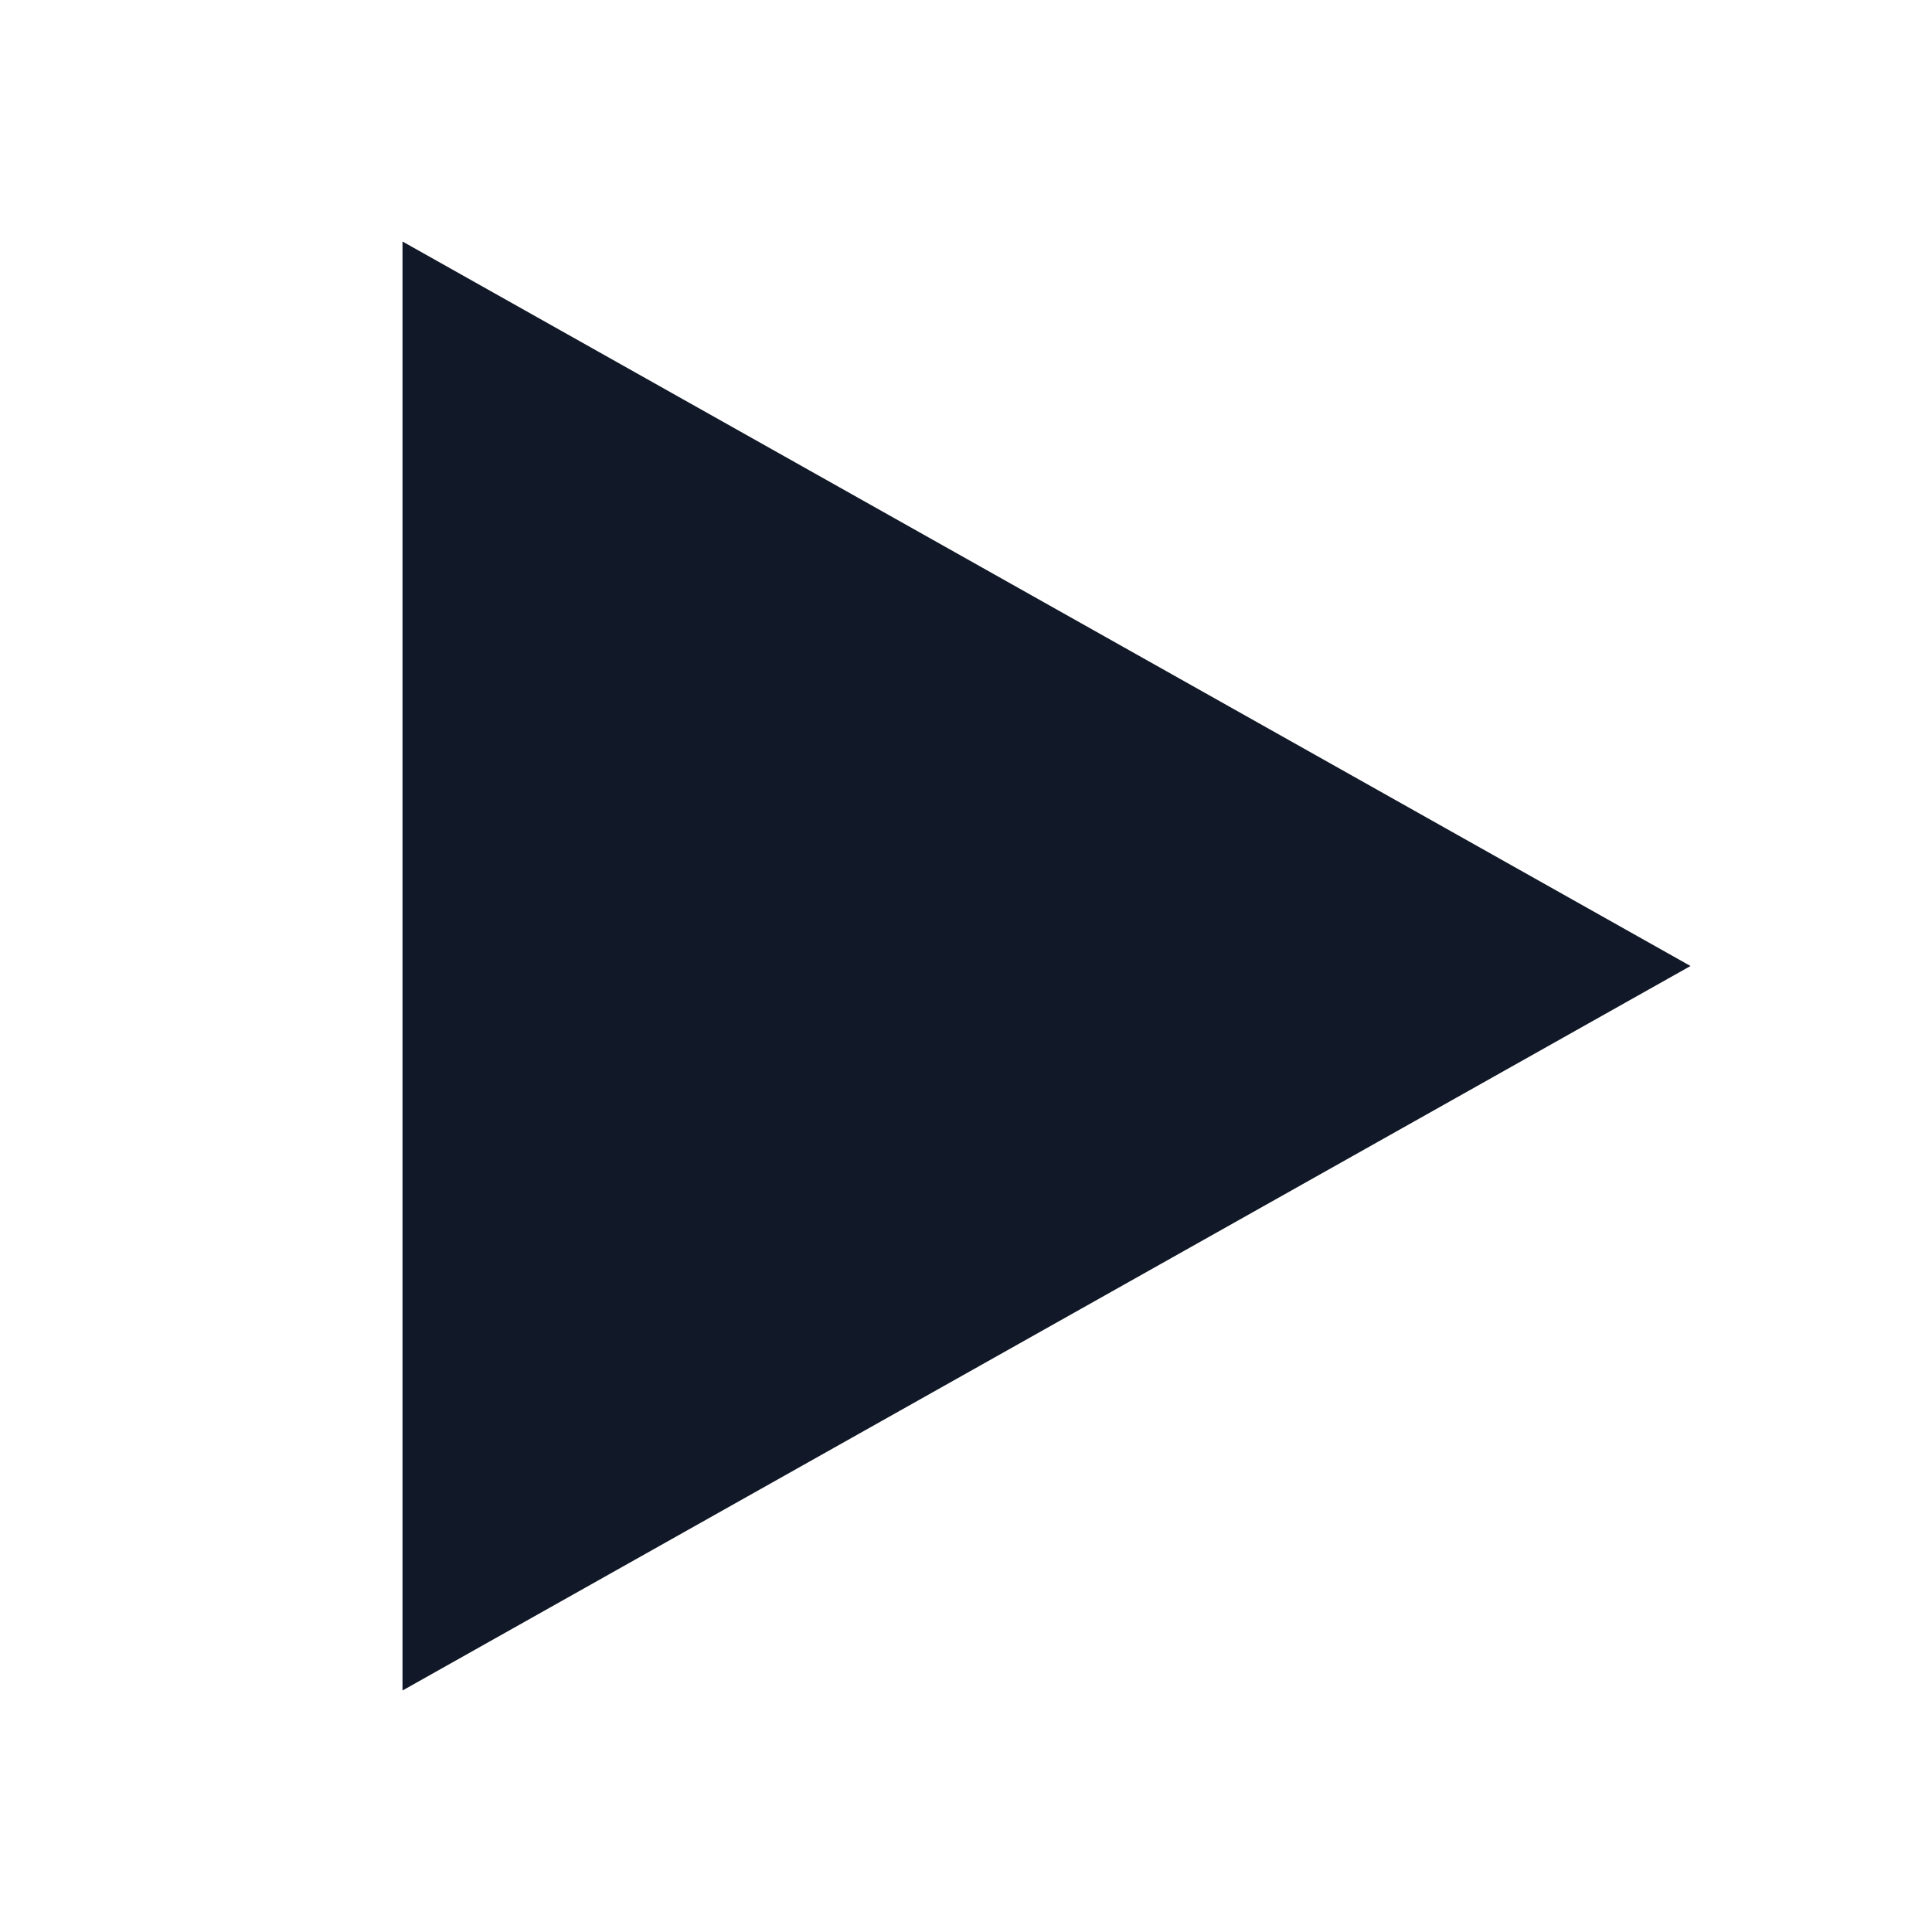
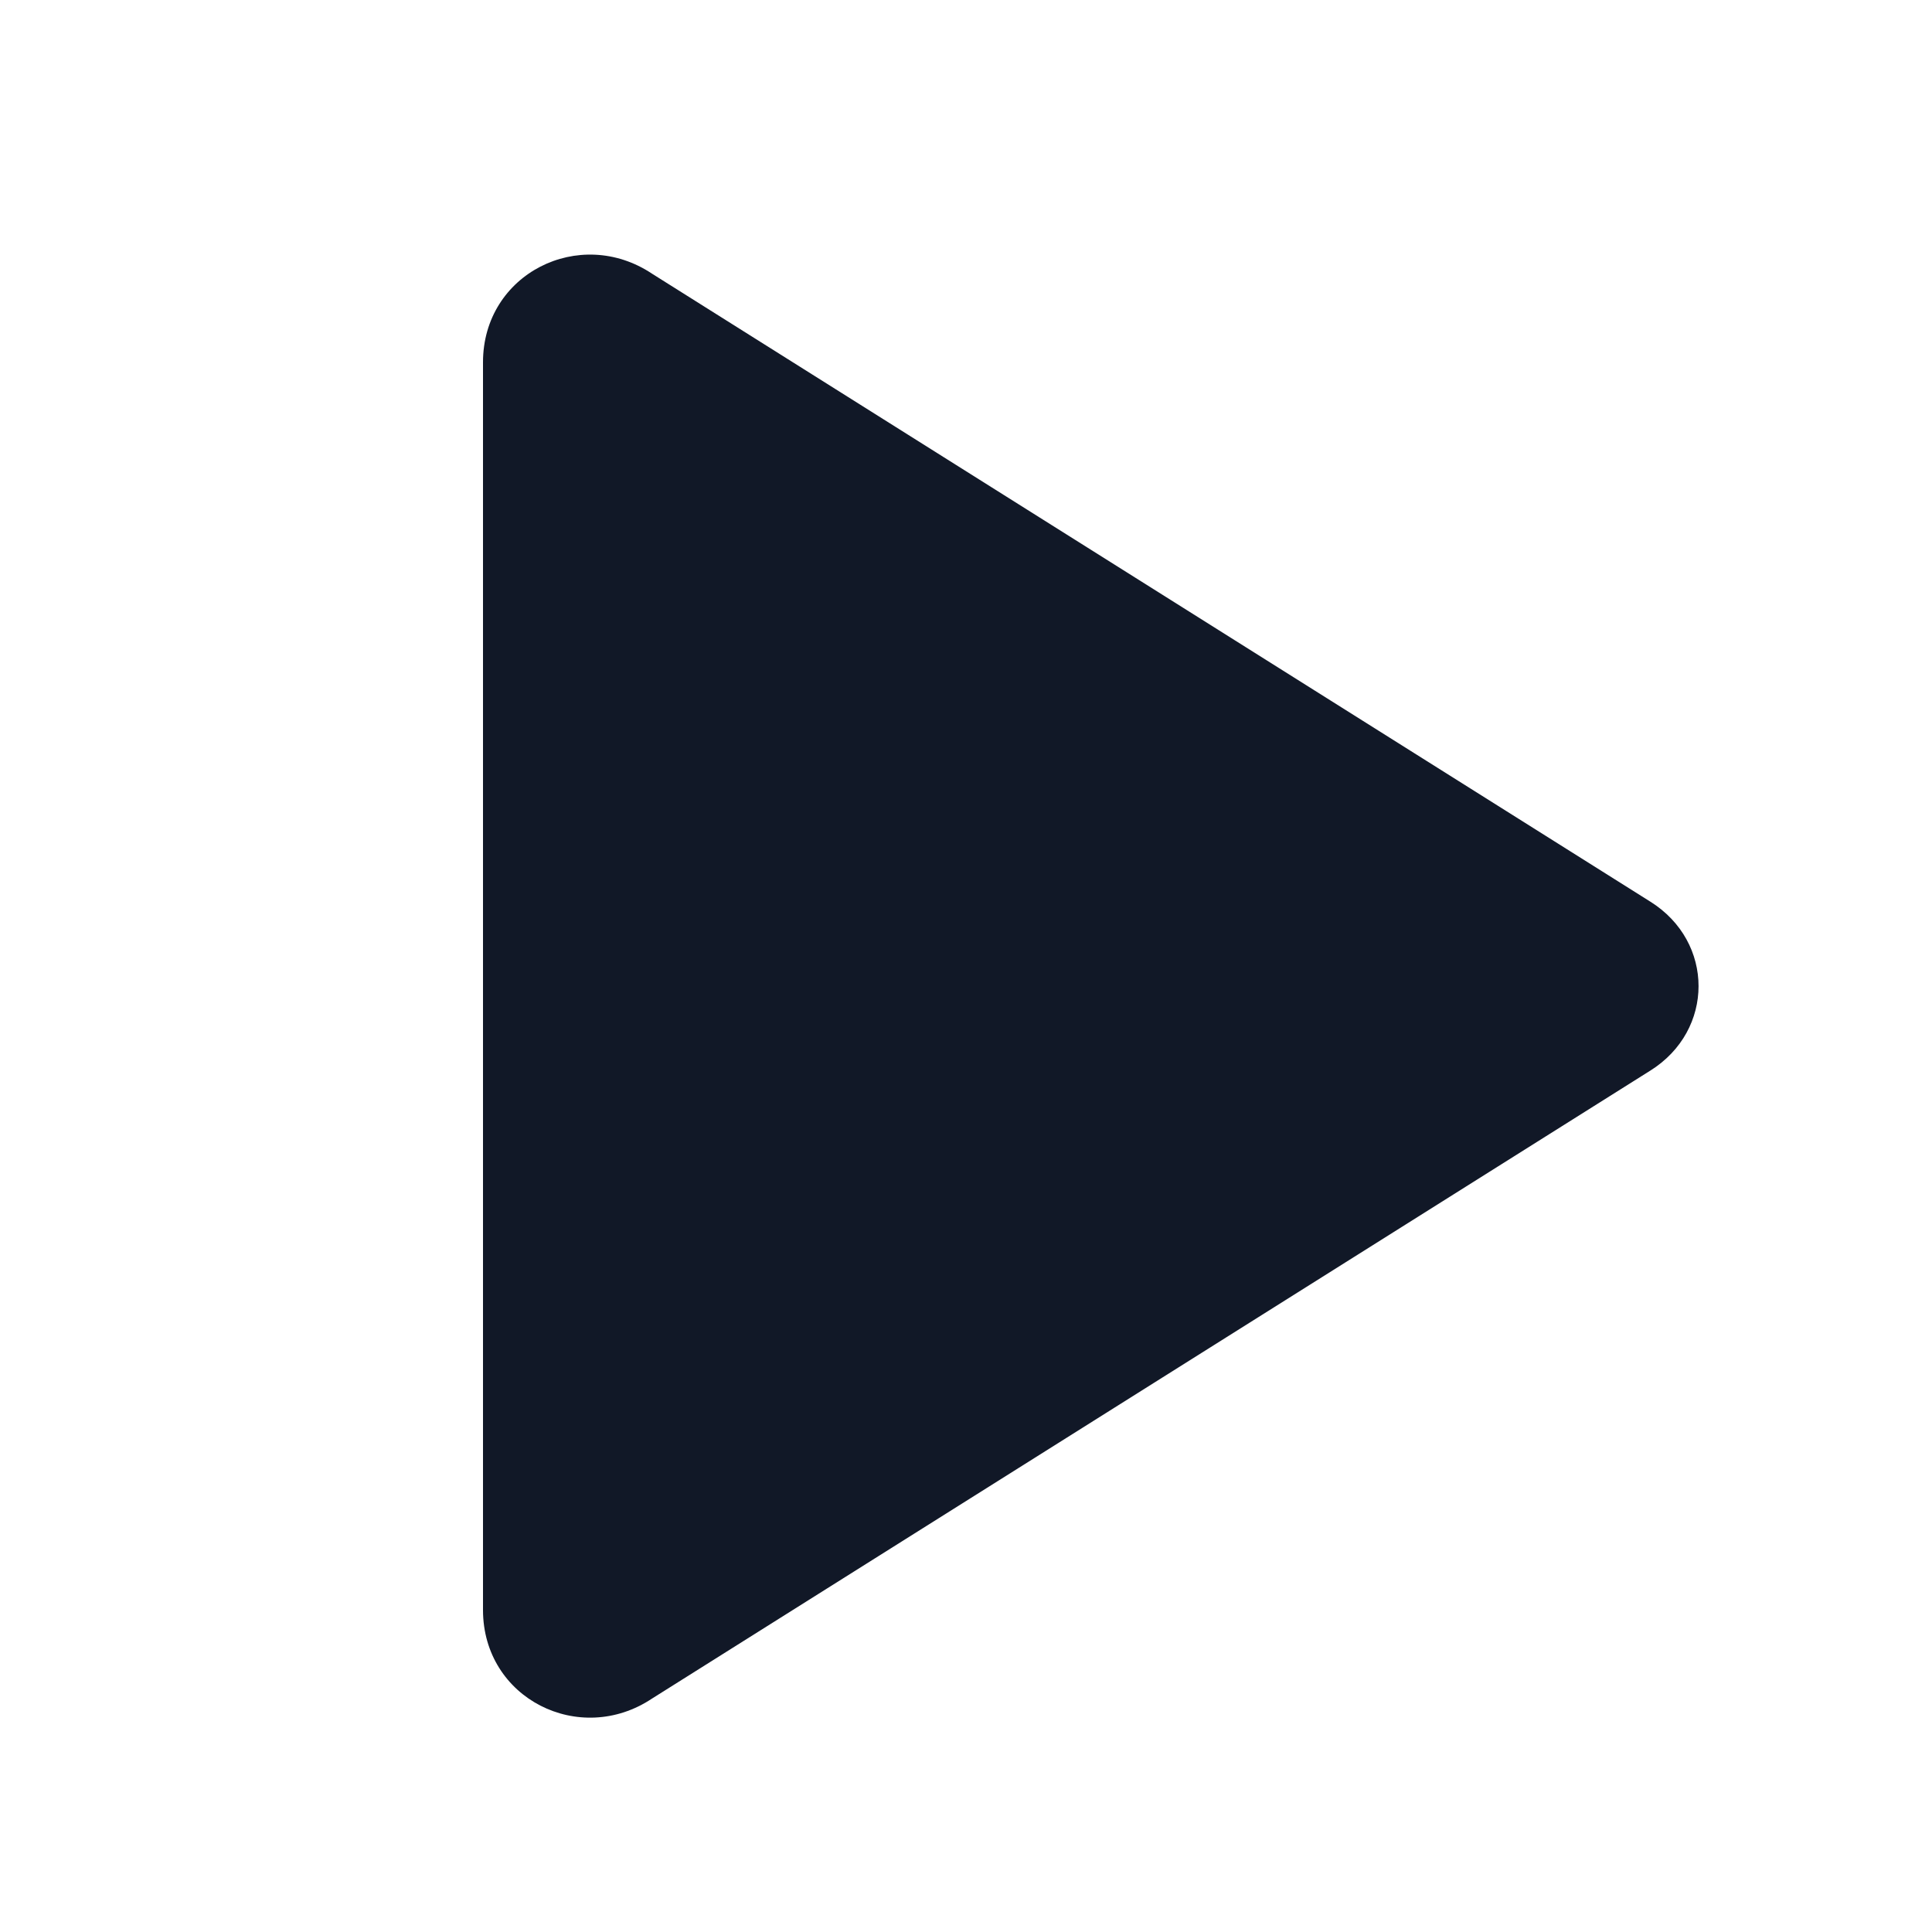
<svg xmlns="http://www.w3.org/2000/svg" fill="none" height="24" viewBox="0 0 24 24" width="24">
-   <path d="M5 3L21 12L5 21V3Z" fill="#111827" />
+   <path d="M6 4.5C6 3.4 7.2 2.8 8.1 3.4L20.5 11.2C21.3 11.7 21.3 12.8 20.5 13.3L8.1 21.1C7.2 21.7 6 21.1 6 20V4.5Z" fill="#111827" />
</svg>
